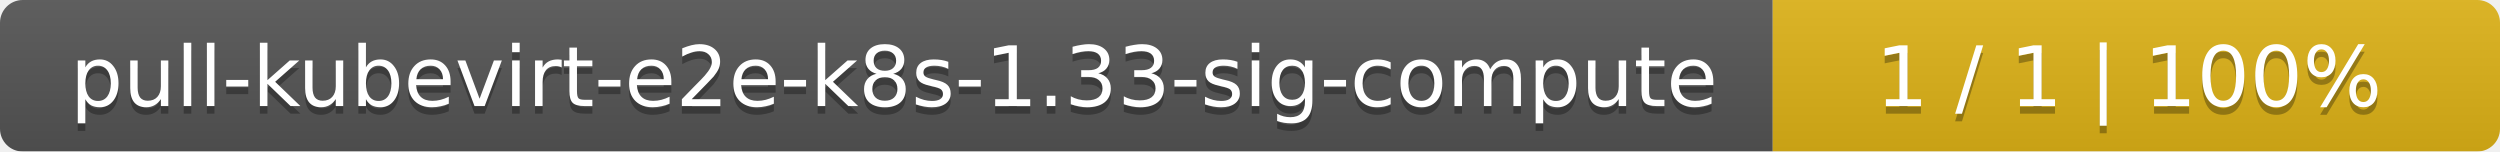
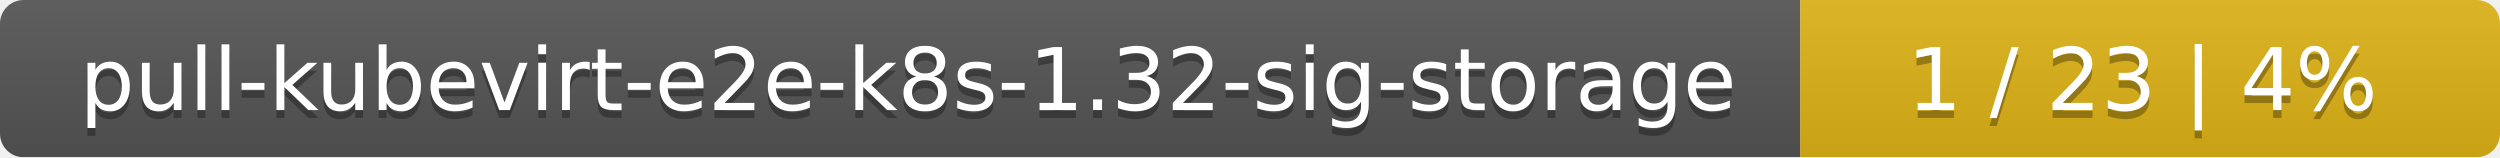
- <svg xmlns="http://www.w3.org/2000/svg" width="330" height="20">
+ <svg xmlns="http://www.w3.org/2000/svg" width="318" height="20">
  <linearGradient id="smooth" x2="0" y2="100%">
    <stop offset="0" stop-color="#bbb" stop-opacity=".1" />
    <stop offset="1" stop-opacity=".1" />
  </linearGradient>
  <mask id="round">
-     <rect width="330" height="20" rx="3" fill="#fff" />
+     <rect width="318" height="20" rx="3" fill="#fff" />
  </mask>
  <g mask="url(#round)">
-     <rect width="234" height="20" fill="#555" />
-     <rect x="234" width="96" height="20" fill="#dfb317" />
-     <rect width="330" height="20" fill="url(#smooth)" />
+     <rect width="229" height="20" fill="#555" />
+     <rect x="229" width="89" height="20" fill="#dfb317" />
+     <rect width="318" height="20" fill="url(#smooth)" />
  </g>
  <g fill="#fff" text-anchor="middle" font-family="DejaVu Sans,Verdana,Geneva,sans-serif" font-size="11">
-     <text x="118" y="15" fill="#010101" fill-opacity=".3">pull-kubevirt-e2e-k8s-1.33-sig-compute</text>
-     <text x="118" y="14">pull-kubevirt-e2e-k8s-1.33-sig-compute</text>
-     <text x="281" y="15" fill="#010101" fill-opacity=".3">1 / 1    |    100%</text>
-     <text x="281" y="14">1 / 1    |    100%</text>
+     <text x="115.5" y="15" fill="#010101" fill-opacity=".3">pull-kubevirt-e2e-k8s-1.32-sig-storage</text>
+     <text x="115.5" y="14">pull-kubevirt-e2e-k8s-1.32-sig-storage</text>
+     <text x="272.5" y="15" fill="#010101" fill-opacity=".3">1 / 23    |    4%</text>
+     <text x="272.5" y="14">1 / 23    |    4%</text>
  </g>
</svg>
